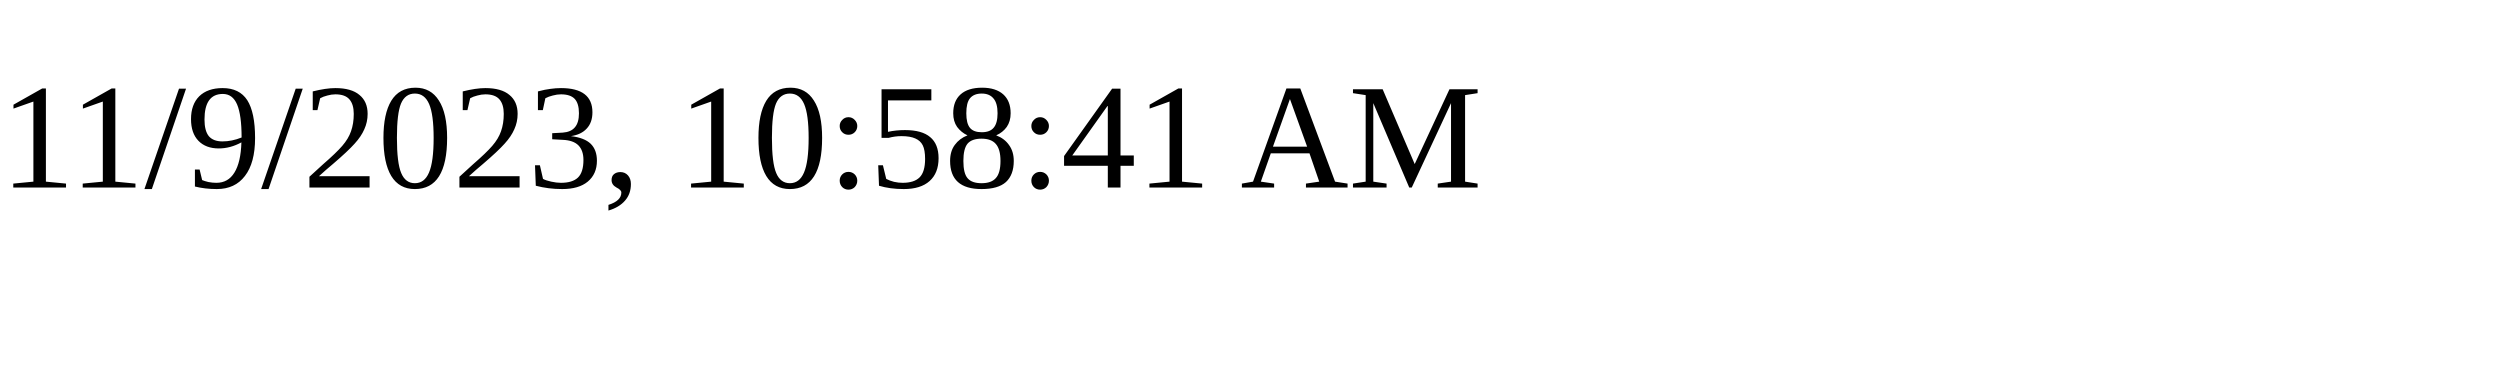
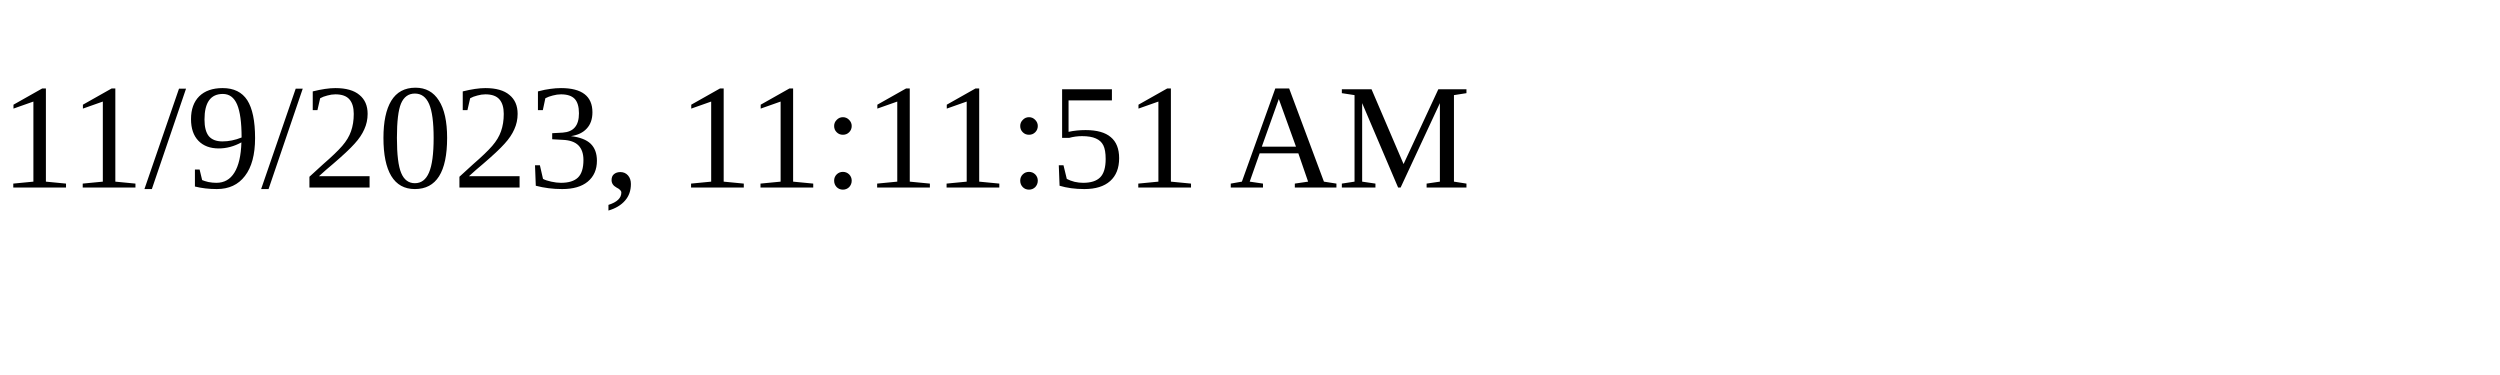
<svg xmlns="http://www.w3.org/2000/svg" height="30" width="200">
-   <text x="0" y="15">11/9/2023, 10:58:41 AM</text>
+   <text x="0" y="15">11/9/2023, 11:11:51 AM</text>
</svg>
